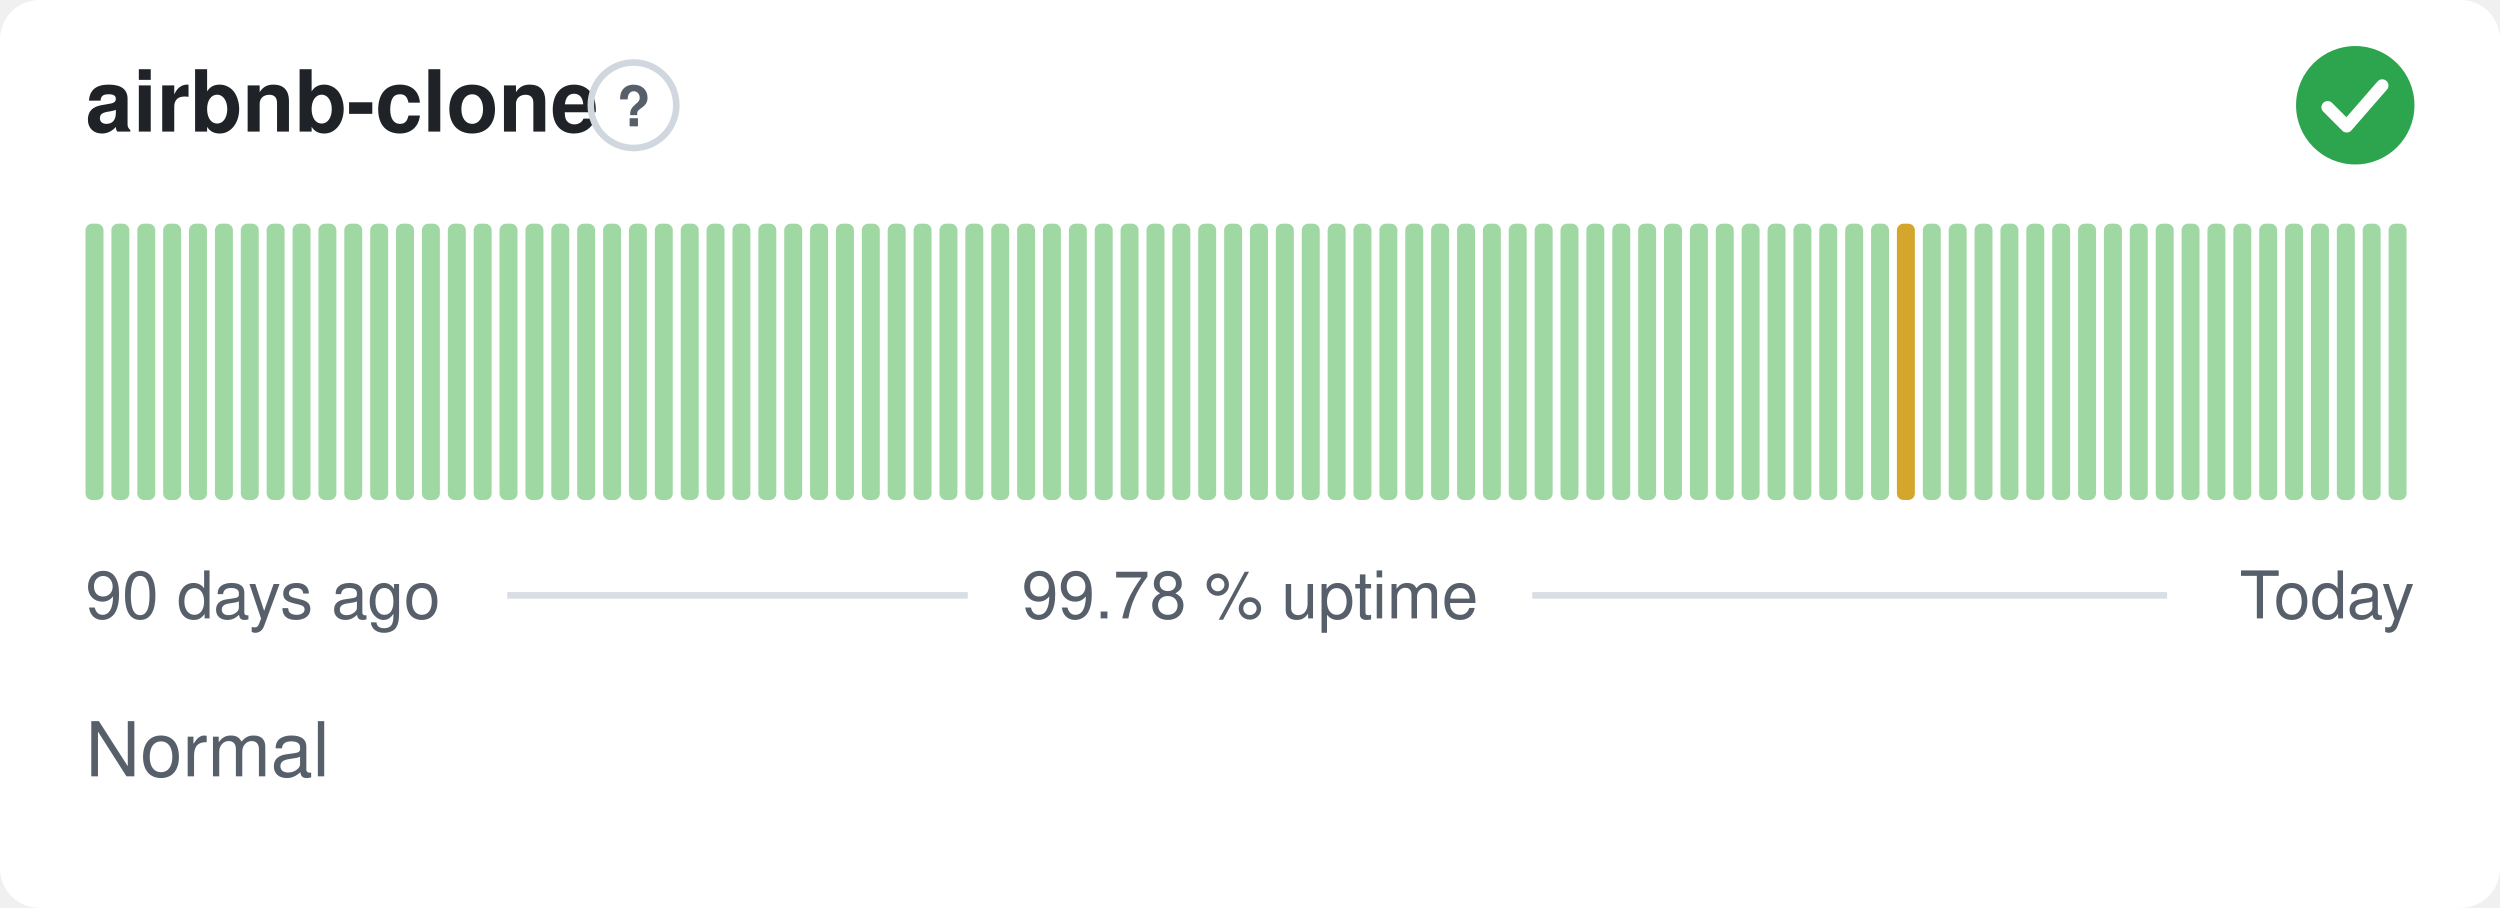
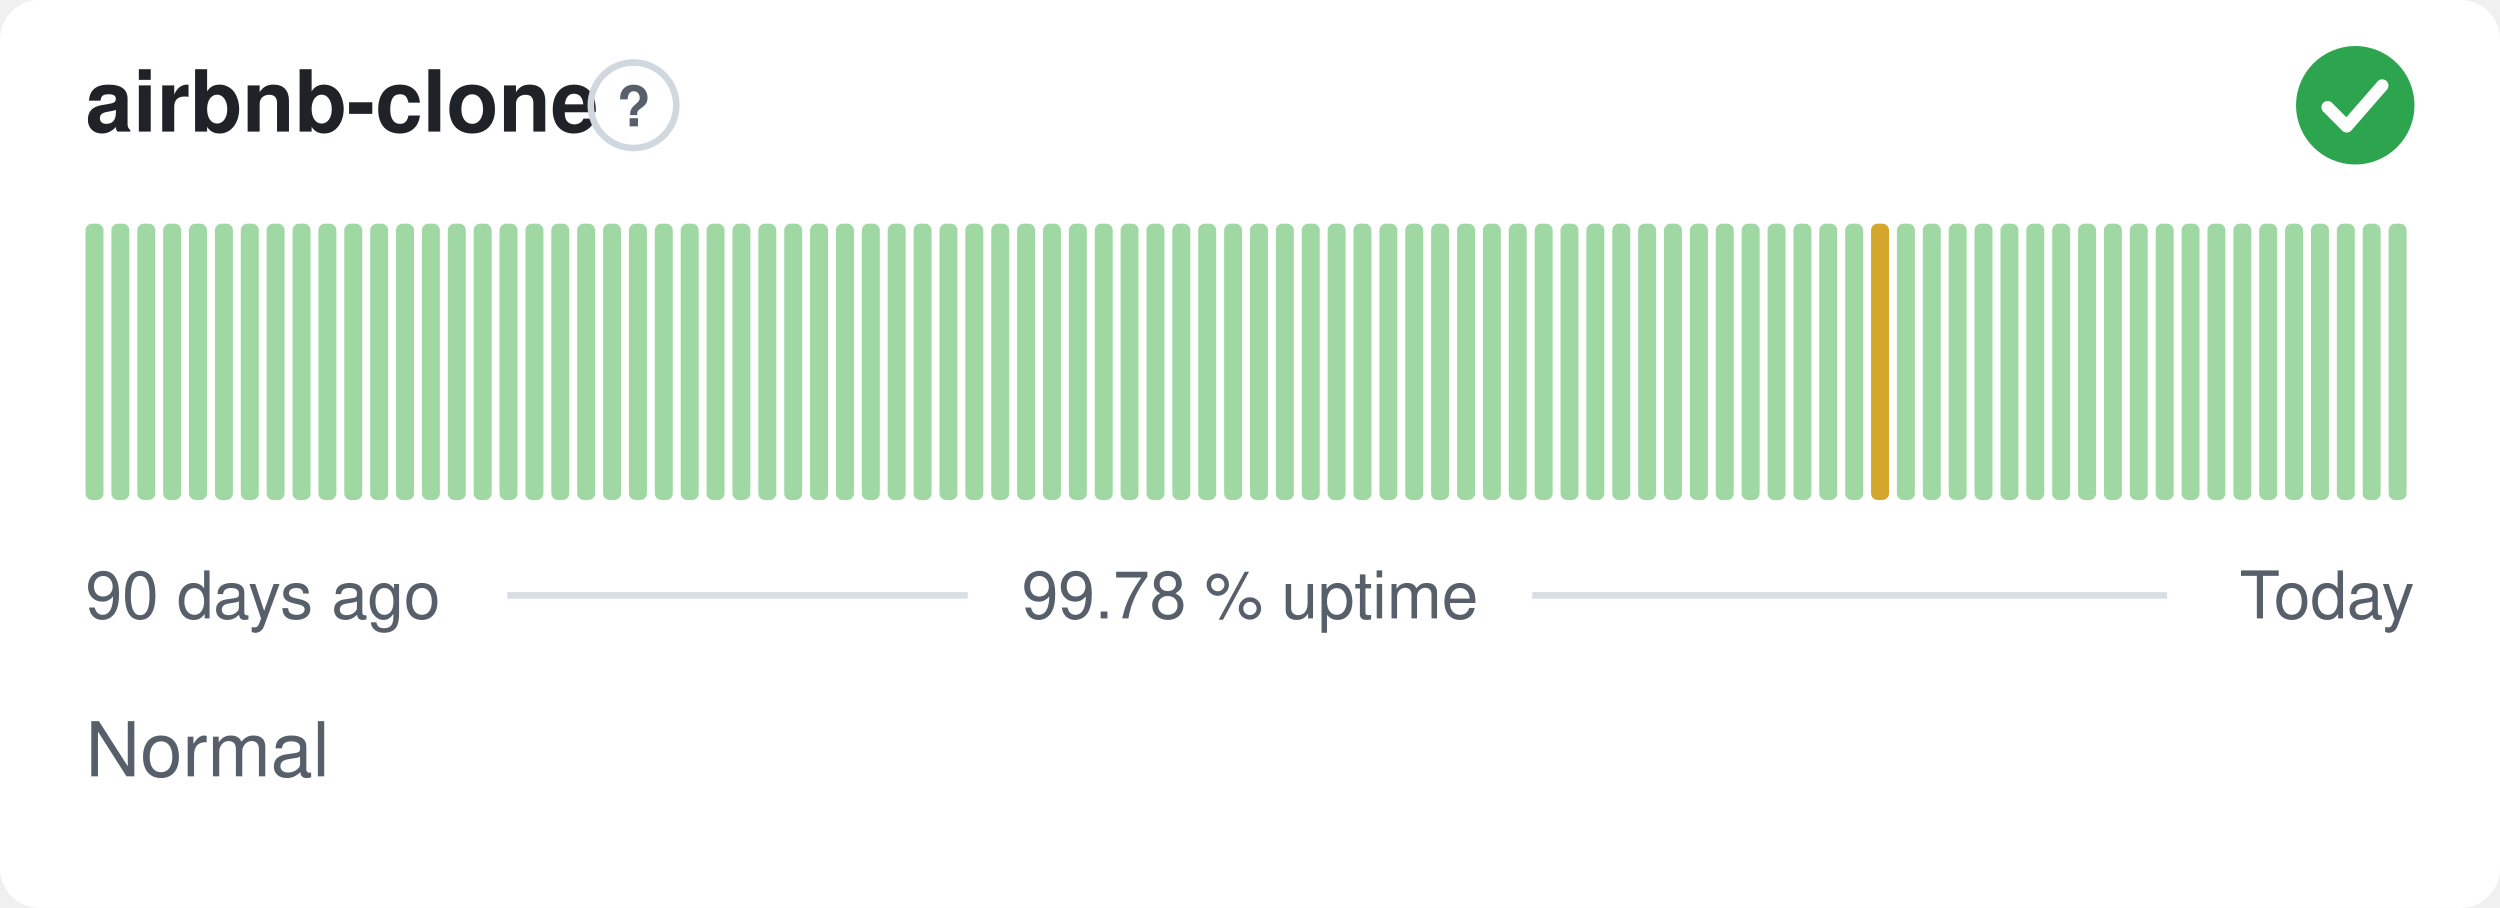
<svg xmlns="http://www.w3.org/2000/svg" width="380" height="138" viewBox="0 0 380 138" role="img" aria-label="airbnb-clone: Normal, 99.78 % uptime over the last 90 days" font-family="-apple-system,BlinkMacSystemFont,'Segoe UI',Helvetica,Arial,sans-serif">
  <style>
    @media (prefers-color-scheme: dark) {
      .bg { fill: #0d1117 }
      .title { fill: #e6edf3 }
      .muted { fill: #8b949e }
      .hint { stroke: #30363d }
      .rule { stroke: #30363d }
      .nodata { fill: #21262d }
    }
  </style>
  <rect class="bg" width="380" height="138" rx="6" fill="#ffffff" />
  <text class="title" x="13" y="20" font-size="13" font-weight="600" fill="#1f2328">airbnb-clone</text>
  <circle class="hint" cx="96.3" cy="16" r="6.5" fill="none" stroke="#d0d7de" stroke-width="1" />
  <text class="muted" x="96.3" y="19.2" text-anchor="middle" font-size="8.5" font-weight="700" fill="#57606a">?</text>
  <circle cx="358" cy="16" r="9" fill="#2da44e" />
  <path d="M353.80 16.30l2.90 2.90 5.40 -6.20" fill="none" stroke="#fff" stroke-width="1.89" stroke-linecap="round" stroke-linejoin="round" />
  <rect x="13.00" y="34.00" width="2.73" height="42.00" rx="1" fill="#9fd8a3" />
  <rect x="16.93" y="34.00" width="2.73" height="42.00" rx="1" fill="#9fd8a3" />
  <rect x="20.87" y="34.00" width="2.73" height="42.00" rx="1" fill="#9fd8a3" />
  <rect x="24.80" y="34.00" width="2.73" height="42.00" rx="1" fill="#9fd8a3" />
  <rect x="28.73" y="34.00" width="2.73" height="42.00" rx="1" fill="#9fd8a3" />
  <rect x="32.67" y="34.00" width="2.73" height="42.00" rx="1" fill="#9fd8a3" />
  <rect x="36.60" y="34.00" width="2.73" height="42.00" rx="1" fill="#9fd8a3" />
  <rect x="40.53" y="34.00" width="2.73" height="42.00" rx="1" fill="#9fd8a3" />
  <rect x="44.47" y="34.00" width="2.73" height="42.00" rx="1" fill="#9fd8a3" />
  <rect x="48.40" y="34.00" width="2.73" height="42.00" rx="1" fill="#9fd8a3" />
  <rect x="52.33" y="34.00" width="2.73" height="42.00" rx="1" fill="#9fd8a3" />
  <rect x="56.27" y="34.00" width="2.73" height="42.00" rx="1" fill="#9fd8a3" />
  <rect x="60.20" y="34.00" width="2.73" height="42.00" rx="1" fill="#9fd8a3" />
  <rect x="64.13" y="34.00" width="2.73" height="42.00" rx="1" fill="#9fd8a3" />
  <rect x="68.07" y="34.00" width="2.73" height="42.00" rx="1" fill="#9fd8a3" />
  <rect x="72.00" y="34.00" width="2.73" height="42.00" rx="1" fill="#9fd8a3" />
  <rect x="75.93" y="34.00" width="2.73" height="42.00" rx="1" fill="#9fd8a3" />
  <rect x="79.87" y="34.00" width="2.73" height="42.00" rx="1" fill="#9fd8a3" />
  <rect x="83.80" y="34.00" width="2.73" height="42.00" rx="1" fill="#9fd8a3" />
  <rect x="87.73" y="34.00" width="2.73" height="42.00" rx="1" fill="#9fd8a3" />
  <rect x="91.67" y="34.00" width="2.73" height="42.00" rx="1" fill="#9fd8a3" />
  <rect x="95.60" y="34.00" width="2.73" height="42.00" rx="1" fill="#9fd8a3" />
  <rect x="99.53" y="34.00" width="2.73" height="42.00" rx="1" fill="#9fd8a3" />
  <rect x="103.47" y="34.00" width="2.73" height="42.00" rx="1" fill="#9fd8a3" />
  <rect x="107.40" y="34.00" width="2.73" height="42.00" rx="1" fill="#9fd8a3" />
  <rect x="111.33" y="34.00" width="2.73" height="42.00" rx="1" fill="#9fd8a3" />
  <rect x="115.27" y="34.00" width="2.73" height="42.00" rx="1" fill="#9fd8a3" />
  <rect x="119.20" y="34.00" width="2.73" height="42.00" rx="1" fill="#9fd8a3" />
  <rect x="123.13" y="34.00" width="2.73" height="42.00" rx="1" fill="#9fd8a3" />
  <rect x="127.07" y="34.00" width="2.73" height="42.00" rx="1" fill="#9fd8a3" />
  <rect x="131.00" y="34.00" width="2.73" height="42.00" rx="1" fill="#9fd8a3" />
  <rect x="134.93" y="34.00" width="2.73" height="42.00" rx="1" fill="#9fd8a3" />
  <rect x="138.87" y="34.00" width="2.73" height="42.00" rx="1" fill="#9fd8a3" />
  <rect x="142.80" y="34.00" width="2.73" height="42.00" rx="1" fill="#9fd8a3" />
  <rect x="146.73" y="34.00" width="2.73" height="42.00" rx="1" fill="#9fd8a3" />
  <rect x="150.67" y="34.00" width="2.73" height="42.00" rx="1" fill="#9fd8a3" />
  <rect x="154.60" y="34.00" width="2.73" height="42.00" rx="1" fill="#9fd8a3" />
  <rect x="158.53" y="34.00" width="2.73" height="42.00" rx="1" fill="#9fd8a3" />
  <rect x="162.47" y="34.00" width="2.73" height="42.00" rx="1" fill="#9fd8a3" />
  <rect x="166.40" y="34.00" width="2.73" height="42.00" rx="1" fill="#9fd8a3" />
  <rect x="170.33" y="34.00" width="2.73" height="42.00" rx="1" fill="#9fd8a3" />
  <rect x="174.27" y="34.00" width="2.73" height="42.00" rx="1" fill="#9fd8a3" />
  <rect x="178.20" y="34.00" width="2.73" height="42.00" rx="1" fill="#9fd8a3" />
  <rect x="182.13" y="34.00" width="2.73" height="42.00" rx="1" fill="#9fd8a3" />
  <rect x="186.07" y="34.00" width="2.73" height="42.00" rx="1" fill="#9fd8a3" />
  <rect x="190.00" y="34.00" width="2.73" height="42.00" rx="1" fill="#9fd8a3" />
  <rect x="193.93" y="34.00" width="2.73" height="42.00" rx="1" fill="#9fd8a3" />
  <rect x="197.87" y="34.00" width="2.73" height="42.00" rx="1" fill="#9fd8a3" />
  <rect x="201.80" y="34.00" width="2.73" height="42.00" rx="1" fill="#9fd8a3" />
  <rect x="205.73" y="34.00" width="2.73" height="42.00" rx="1" fill="#9fd8a3" />
  <rect x="209.67" y="34.00" width="2.73" height="42.00" rx="1" fill="#9fd8a3" />
  <rect x="213.60" y="34.00" width="2.73" height="42.00" rx="1" fill="#9fd8a3" />
  <rect x="217.53" y="34.00" width="2.73" height="42.00" rx="1" fill="#9fd8a3" />
  <rect x="221.47" y="34.00" width="2.73" height="42.00" rx="1" fill="#9fd8a3" />
  <rect x="225.40" y="34.00" width="2.73" height="42.00" rx="1" fill="#9fd8a3" />
  <rect x="229.33" y="34.00" width="2.73" height="42.00" rx="1" fill="#9fd8a3" />
  <rect x="233.27" y="34.00" width="2.73" height="42.00" rx="1" fill="#9fd8a3" />
  <rect x="237.20" y="34.00" width="2.73" height="42.00" rx="1" fill="#9fd8a3" />
  <rect x="241.13" y="34.00" width="2.73" height="42.00" rx="1" fill="#9fd8a3" />
  <rect x="245.07" y="34.00" width="2.73" height="42.00" rx="1" fill="#9fd8a3" />
  <rect x="249.00" y="34.00" width="2.73" height="42.00" rx="1" fill="#9fd8a3" />
  <rect x="252.93" y="34.00" width="2.73" height="42.00" rx="1" fill="#9fd8a3" />
  <rect x="256.87" y="34.00" width="2.73" height="42.00" rx="1" fill="#9fd8a3" />
  <rect x="260.80" y="34.00" width="2.73" height="42.00" rx="1" fill="#9fd8a3" />
  <rect x="264.73" y="34.00" width="2.73" height="42.00" rx="1" fill="#9fd8a3" />
  <rect x="268.67" y="34.00" width="2.73" height="42.00" rx="1" fill="#9fd8a3" />
  <rect x="272.60" y="34.00" width="2.73" height="42.00" rx="1" fill="#9fd8a3" />
  <rect x="276.53" y="34.00" width="2.73" height="42.00" rx="1" fill="#9fd8a3" />
  <rect x="280.47" y="34.00" width="2.73" height="42.00" rx="1" fill="#9fd8a3" />
-   <rect x="284.40" y="34.00" width="2.73" height="42.00" rx="1" fill="#9fd8a3" />
-   <rect x="288.33" y="34.00" width="2.73" height="42.00" rx="1" fill="#d4a72c" />
+   <rect x="284.40" y="34.00" width="2.73" height="42.00" rx="1" fill="#d4a72c" />
+   <rect x="288.33" y="34.00" width="2.73" height="42.00" rx="1" fill="#9fd8a3" />
  <rect x="292.27" y="34.00" width="2.73" height="42.00" rx="1" fill="#9fd8a3" />
  <rect x="296.20" y="34.00" width="2.73" height="42.00" rx="1" fill="#9fd8a3" />
  <rect x="300.13" y="34.00" width="2.73" height="42.00" rx="1" fill="#9fd8a3" />
  <rect x="304.07" y="34.00" width="2.73" height="42.00" rx="1" fill="#9fd8a3" />
  <rect x="308.00" y="34.00" width="2.73" height="42.00" rx="1" fill="#9fd8a3" />
  <rect x="311.93" y="34.00" width="2.73" height="42.00" rx="1" fill="#9fd8a3" />
  <rect x="315.87" y="34.00" width="2.73" height="42.00" rx="1" fill="#9fd8a3" />
  <rect x="319.80" y="34.00" width="2.73" height="42.00" rx="1" fill="#9fd8a3" />
  <rect x="323.73" y="34.00" width="2.73" height="42.00" rx="1" fill="#9fd8a3" />
  <rect x="327.67" y="34.00" width="2.73" height="42.00" rx="1" fill="#9fd8a3" />
  <rect x="331.60" y="34.00" width="2.73" height="42.00" rx="1" fill="#9fd8a3" />
  <rect x="335.53" y="34.00" width="2.73" height="42.00" rx="1" fill="#9fd8a3" />
  <rect x="339.47" y="34.00" width="2.73" height="42.00" rx="1" fill="#9fd8a3" />
  <rect x="343.40" y="34.00" width="2.73" height="42.00" rx="1" fill="#9fd8a3" />
  <rect x="347.33" y="34.00" width="2.73" height="42.00" rx="1" fill="#9fd8a3" />
  <rect x="351.27" y="34.00" width="2.73" height="42.00" rx="1" fill="#9fd8a3" />
  <rect x="355.20" y="34.00" width="2.73" height="42.00" rx="1" fill="#9fd8a3" />
  <rect x="359.13" y="34.00" width="2.73" height="42.00" rx="1" fill="#9fd8a3" />
  <rect x="363.07" y="34.00" width="2.73" height="42.00" rx="1" fill="#9fd8a3" />
  <text class="muted" x="13" y="94" font-size="10" fill="#57606a">90 days ago</text>
  <text class="muted" x="190" y="94" text-anchor="middle" font-size="10" fill="#57606a">99.78 % uptime</text>
  <text class="muted" x="367" y="94" text-anchor="end" font-size="10" fill="#57606a">Today</text>
  <line class="rule" x1="77.1" y1="90.5" x2="147.1" y2="90.5" stroke="#d8dee4" stroke-width="1" />
  <line class="rule" x1="232.9" y1="90.5" x2="329.4" y2="90.5" stroke="#d8dee4" stroke-width="1" />
  <text class="muted" x="13" y="118" font-size="11.5" fill="#57606a">Normal</text>
</svg>
